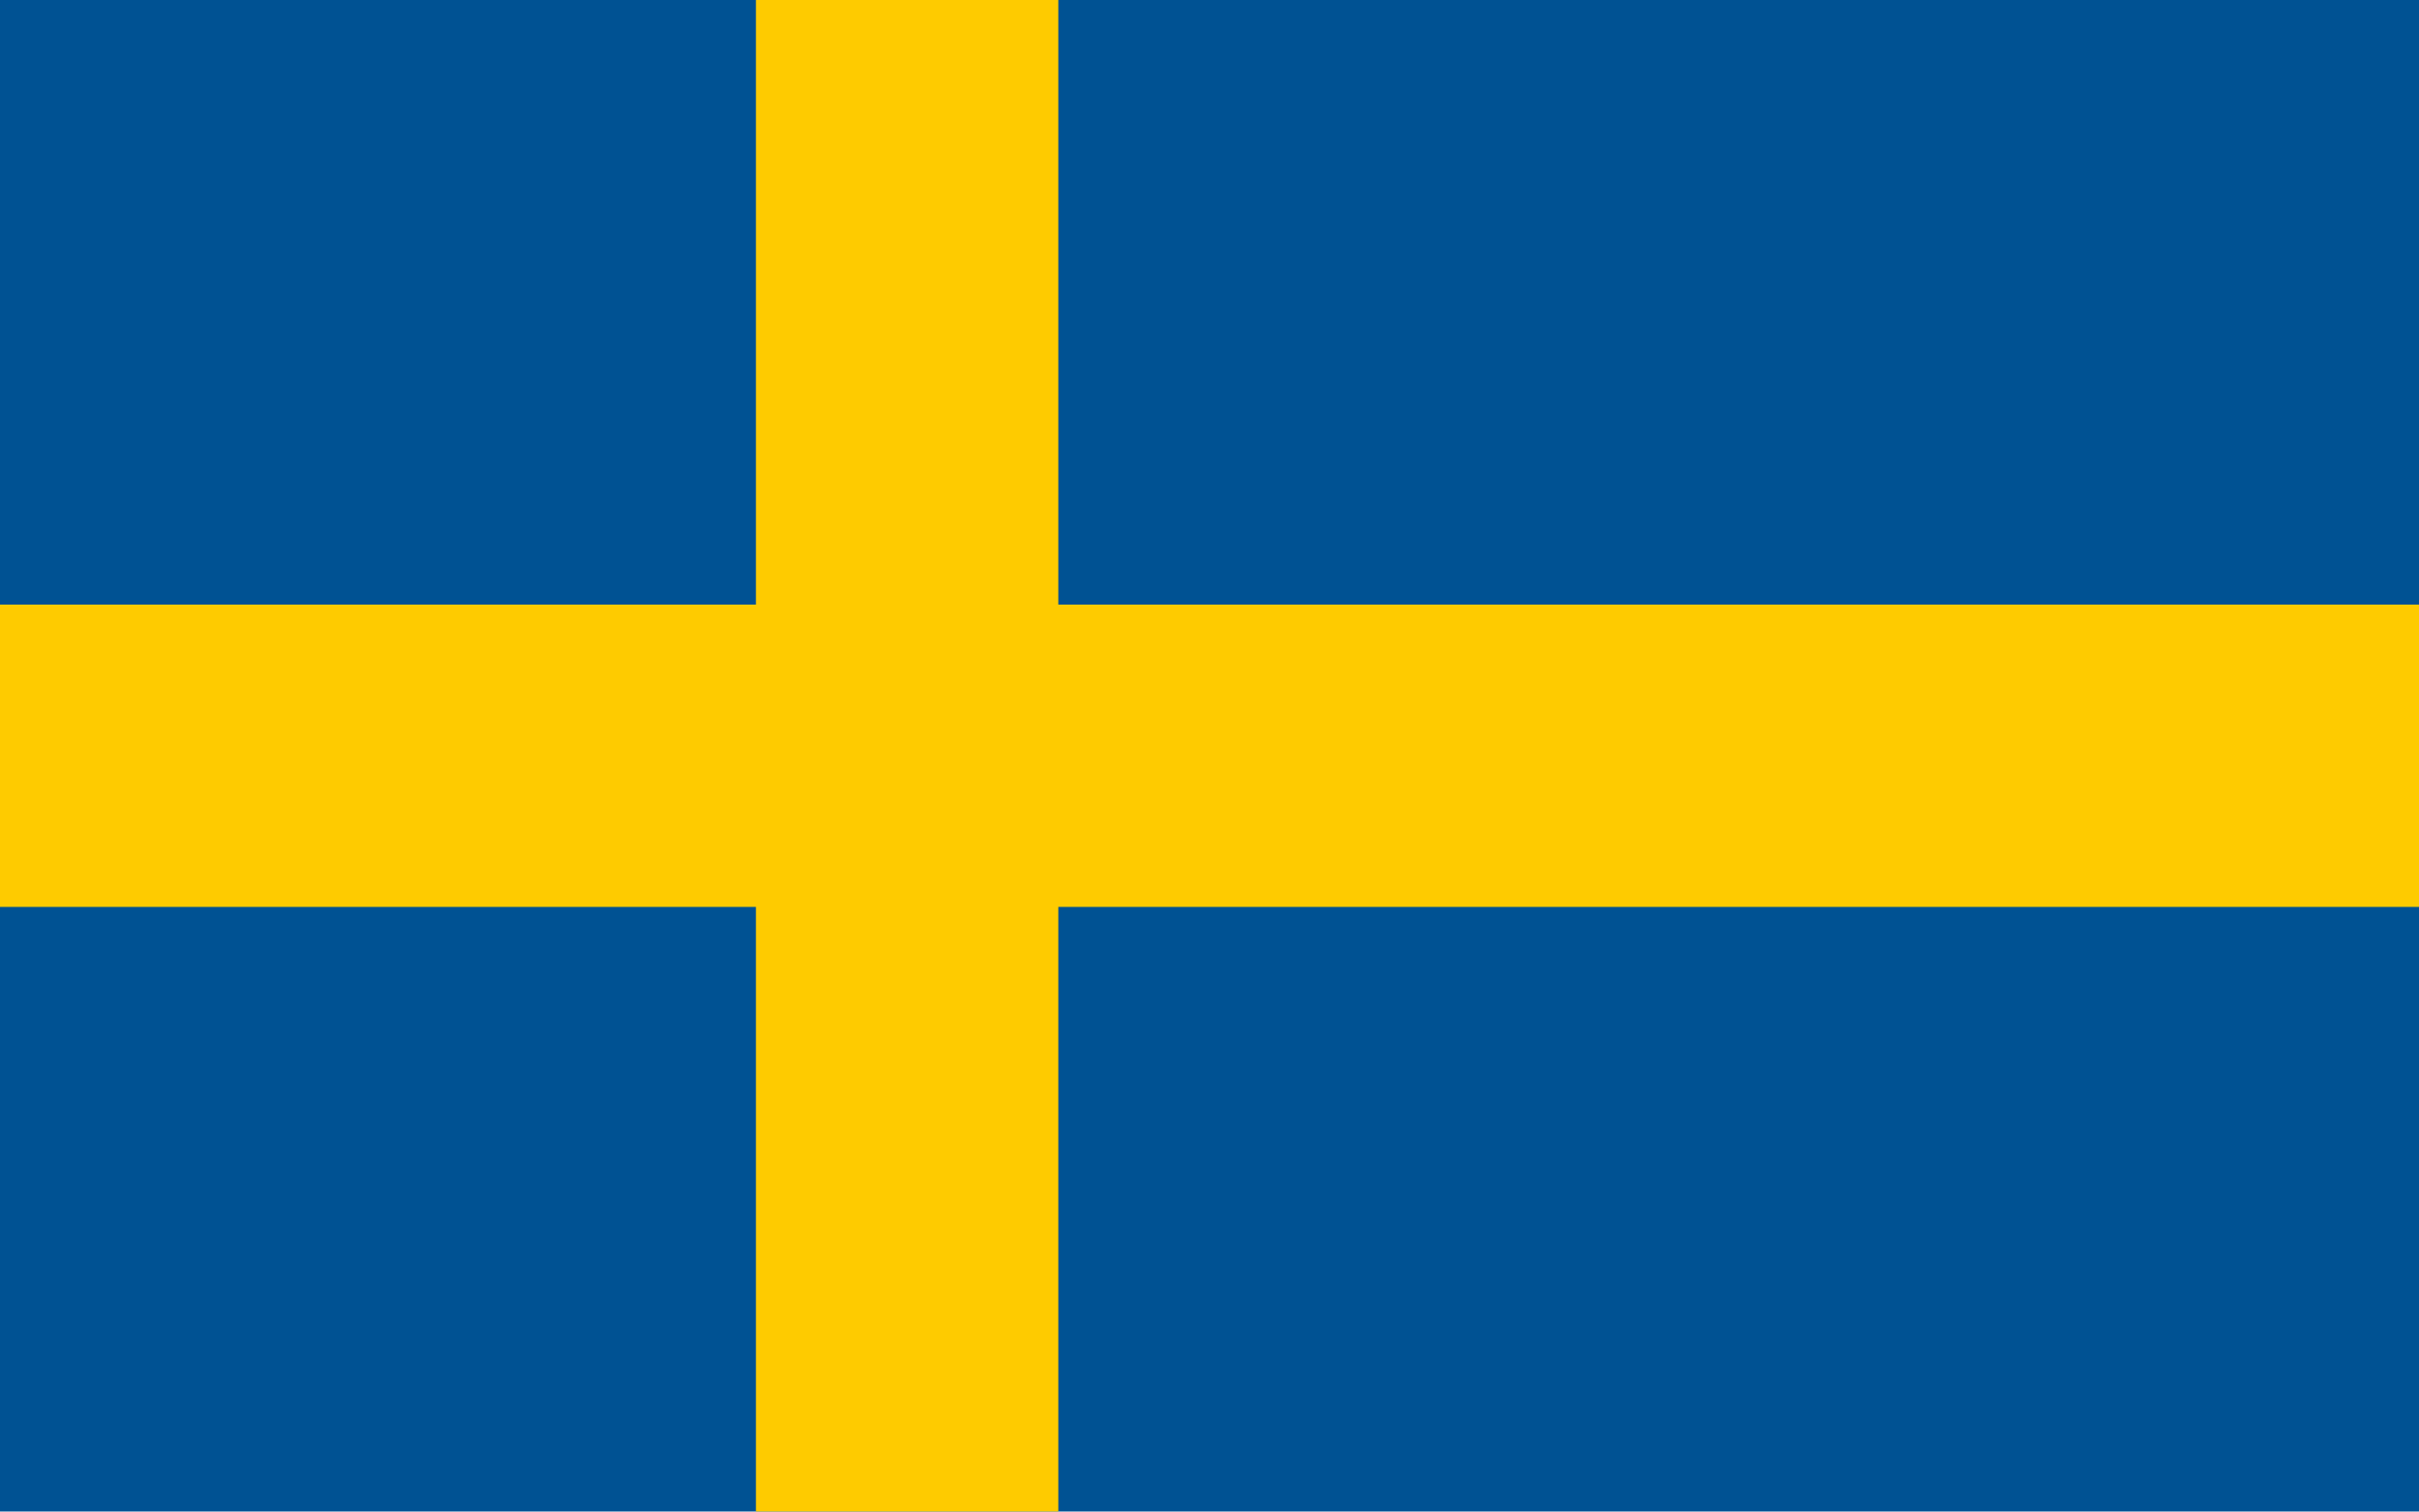
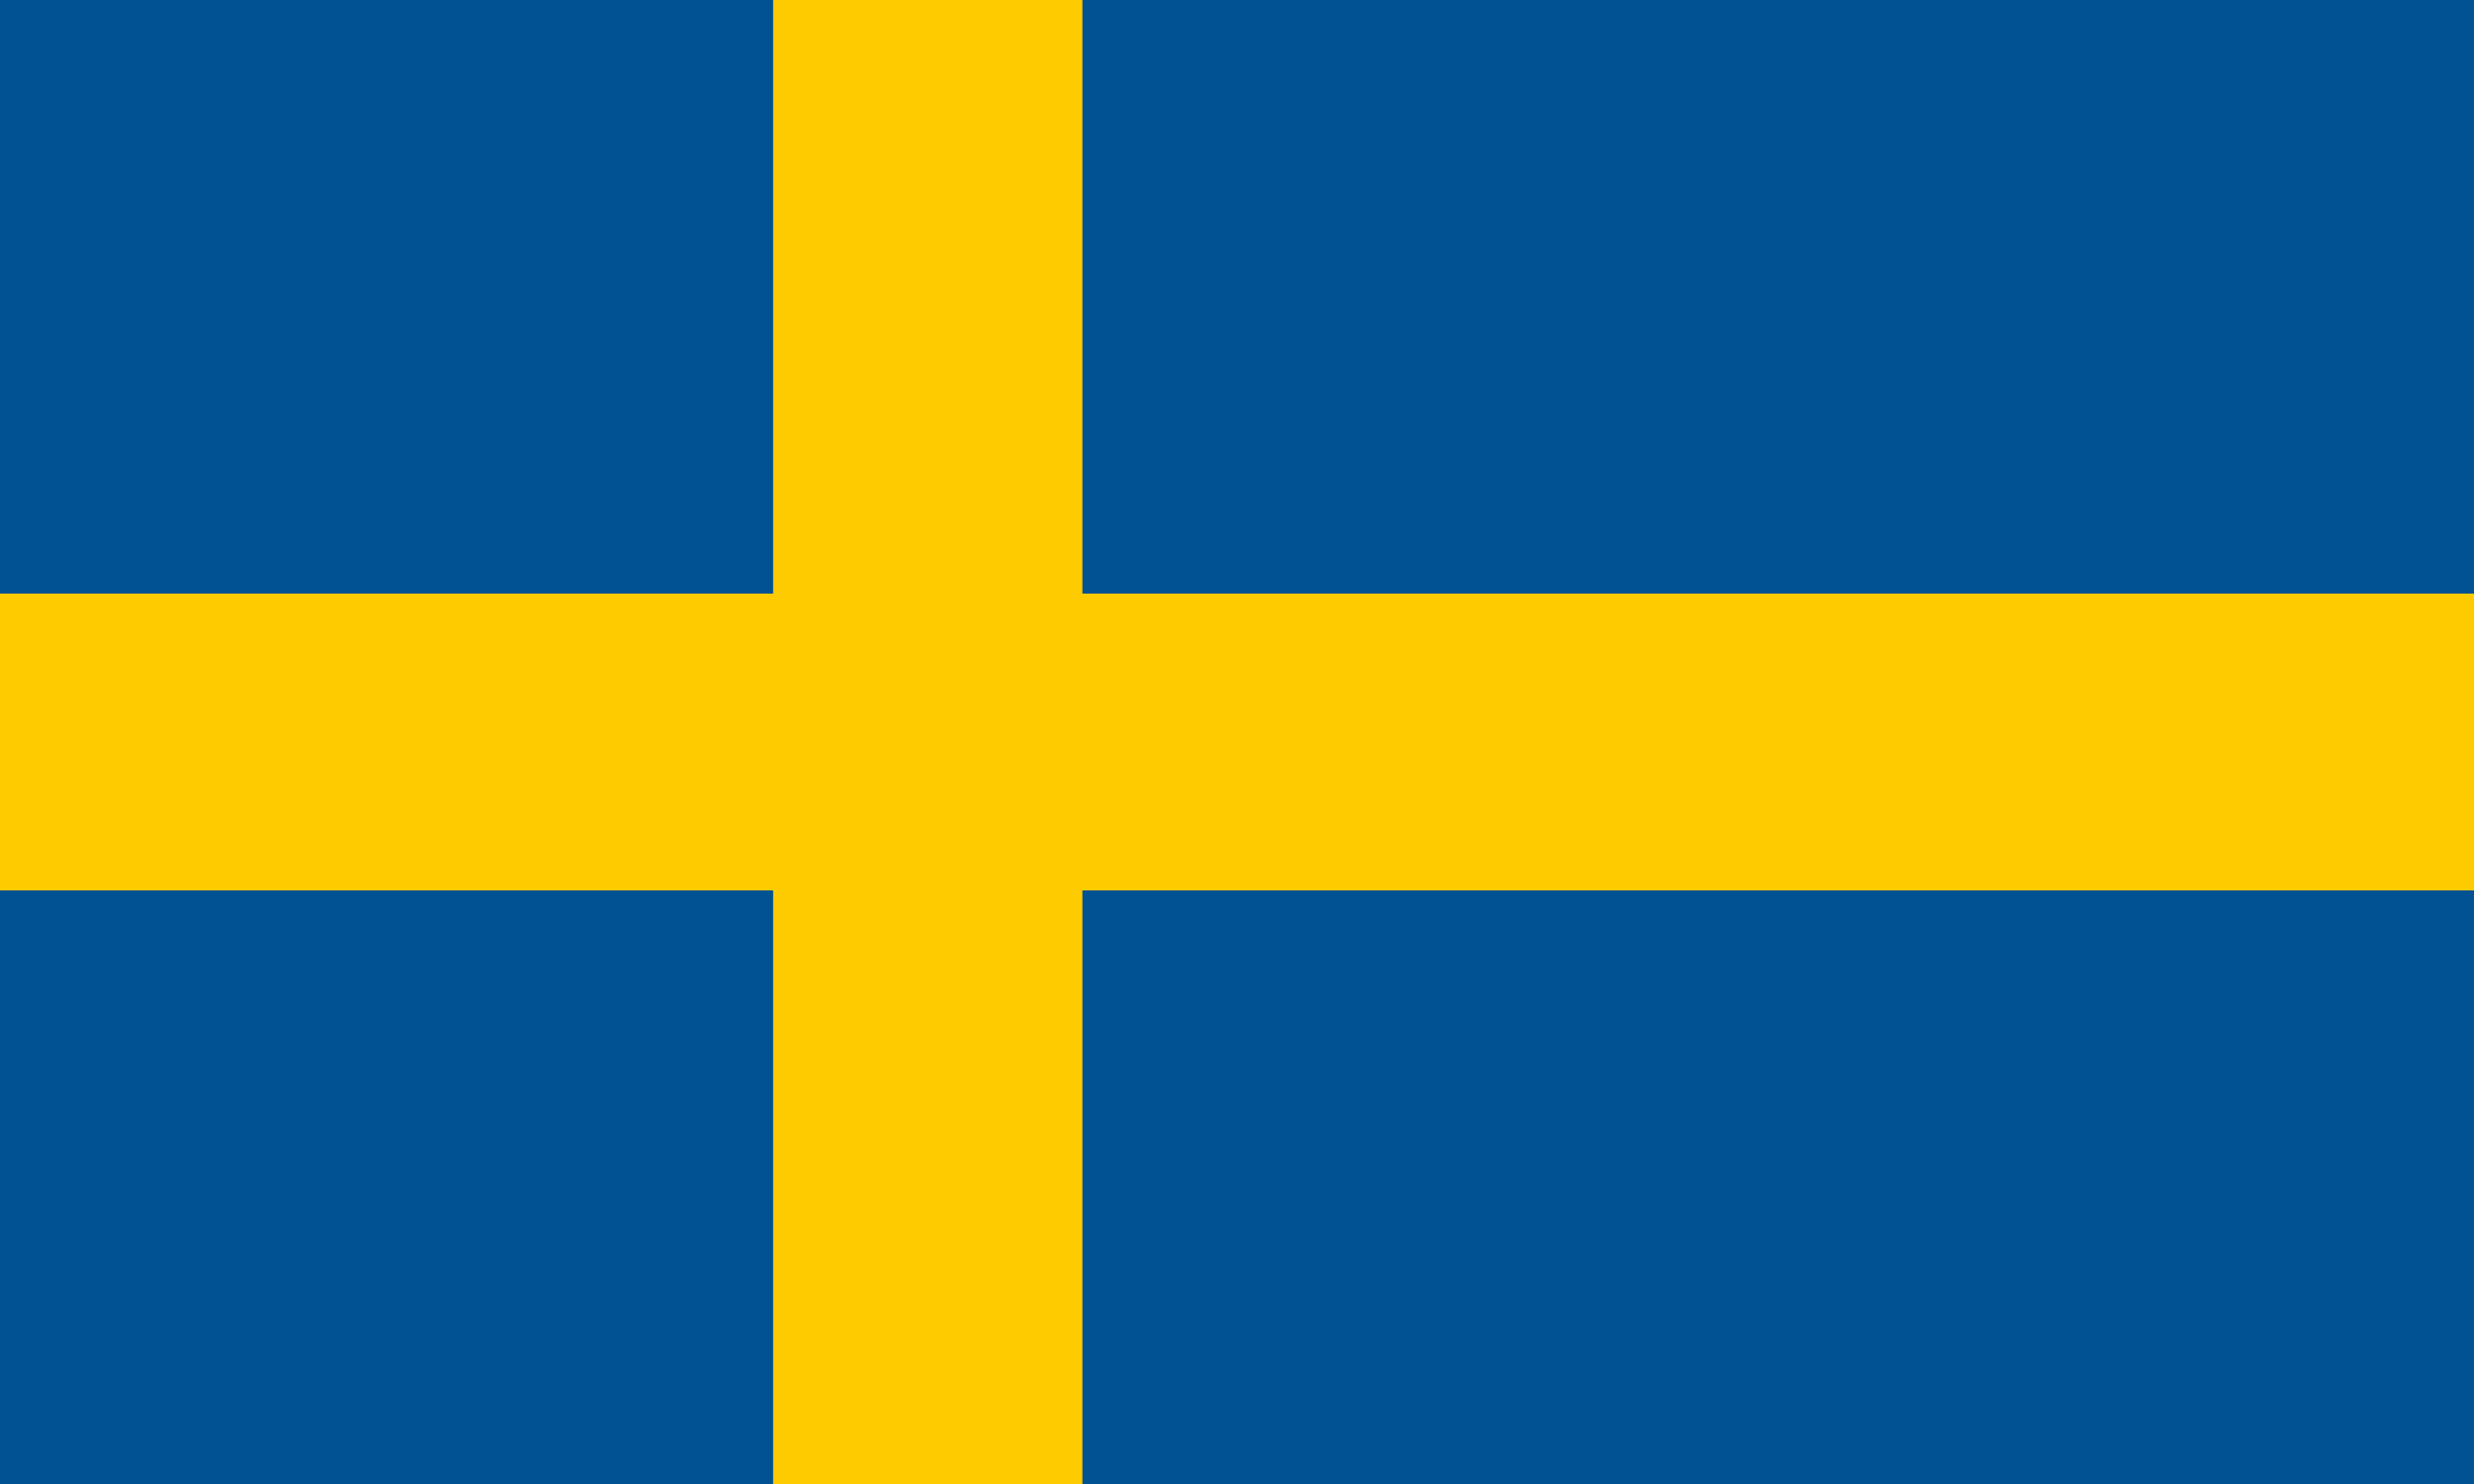
- <svg xmlns="http://www.w3.org/2000/svg" viewBox="0 0 8 5" width="1600" height="1000">
-   <path fill="#005293" d="M0,0H8V5H0Z" />
-   <path stroke="#fecb00" d="M0,2.5h8M3,0v5" />
+ <svg xmlns="http://www.w3.org/2000/svg" width="1000px" height="600px" viewBox="0 0 1000 600" version="1.1">
+   <g id="surface1">
+     <rect x="0" y="0" width="1000" height="600" style="fill:rgb(0%,32.157%,57.647%);fill-opacity:1;stroke:none;" />
+     <path style="fill-rule:nonzero;fill:rgb(0%,0%,0%);fill-opacity:1;stroke-width:1;stroke-linecap:butt;stroke-linejoin:miter;stroke:rgb(99.608%,79.608%,0%);stroke-opacity:1;stroke-miterlimit:4;" d="M 0 2.5 L 8 2.5 M 3 0 L 3 5 " transform="matrix(125,0,0,120,0,0)" />
+   </g>
</svg>
